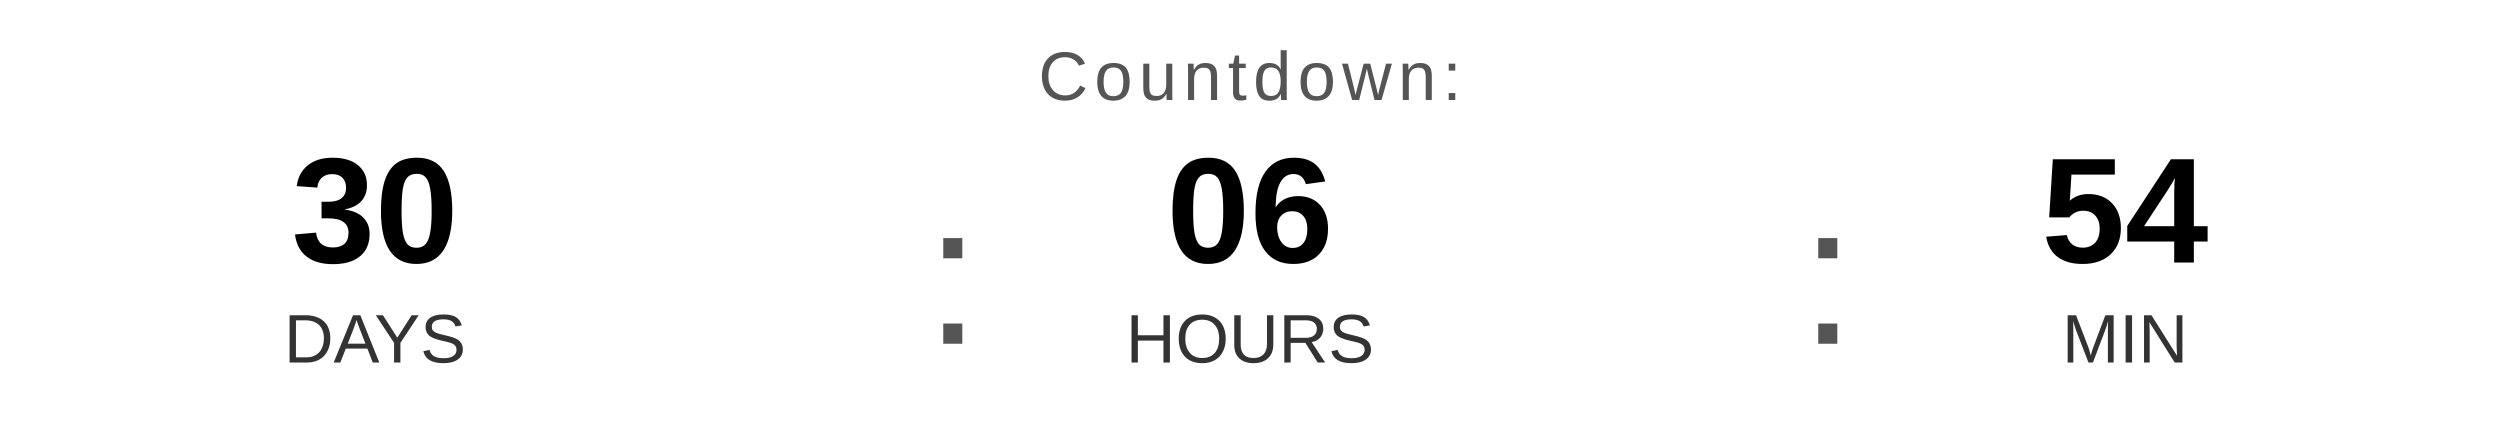
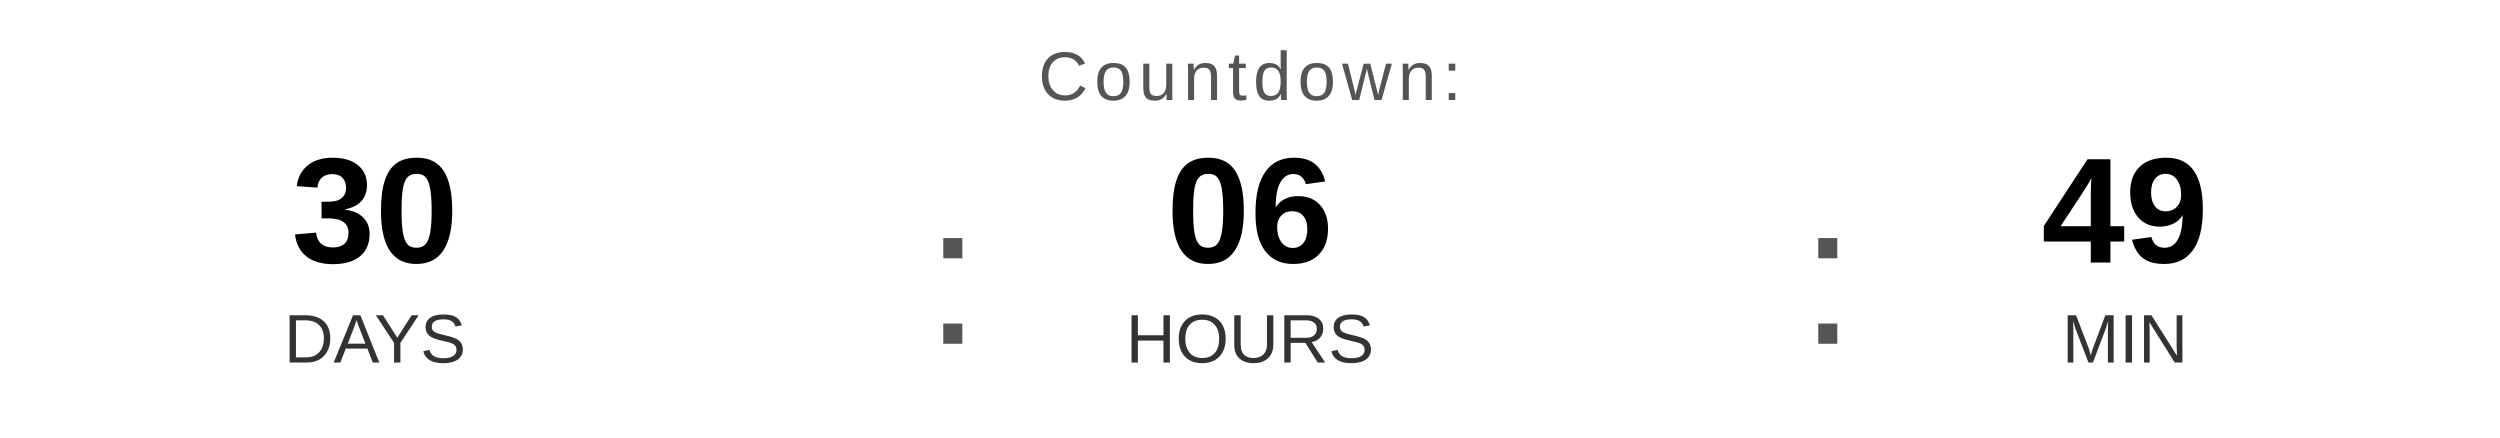
<svg xmlns="http://www.w3.org/2000/svg" width="400" height="70" viewBox="0 0 400 70">
  <text x="200" y="16" font-family="Arial, Helvetica, sans-serif" font-size="11" fill="#555555" text-anchor="middle" letter-spacing="1">
    Countdown:
  </text>
  <text x="60" y="42" font-family="Arial, Helvetica, sans-serif" font-size="24" font-weight="bold" fill="#000000" text-anchor="middle">30</text>
  <text x="60" y="58" font-family="Arial, Helvetica, sans-serif" font-size="11" fill="#333333" text-anchor="middle">DAYS</text>
  <text x="148" y="55" font-family="Arial, sans-serif" font-size="32" fill="#555555">:</text>
  <text x="200" y="42" font-family="Arial, Helvetica, sans-serif" font-size="24" font-weight="bold" fill="#000000" text-anchor="middle">06</text>
  <text x="200" y="58" font-family="Arial, Helvetica, sans-serif" font-size="11" fill="#333333" text-anchor="middle">HOURS</text>
  <text x="288" y="55" font-family="Arial, sans-serif" font-size="32" fill="#555555">:</text>
-   <text x="340" y="42" font-family="Arial, Helvetica, sans-serif" font-size="24" font-weight="bold" fill="#000000" text-anchor="middle">54</text>
+   <text x="340" y="42" font-family="Arial, Helvetica, sans-serif" font-size="24" font-weight="bold" fill="#000000" text-anchor="middle">49</text>
  <text x="340" y="58" font-family="Arial, Helvetica, sans-serif" font-size="11" fill="#333333" text-anchor="middle">MIN</text>
</svg>
